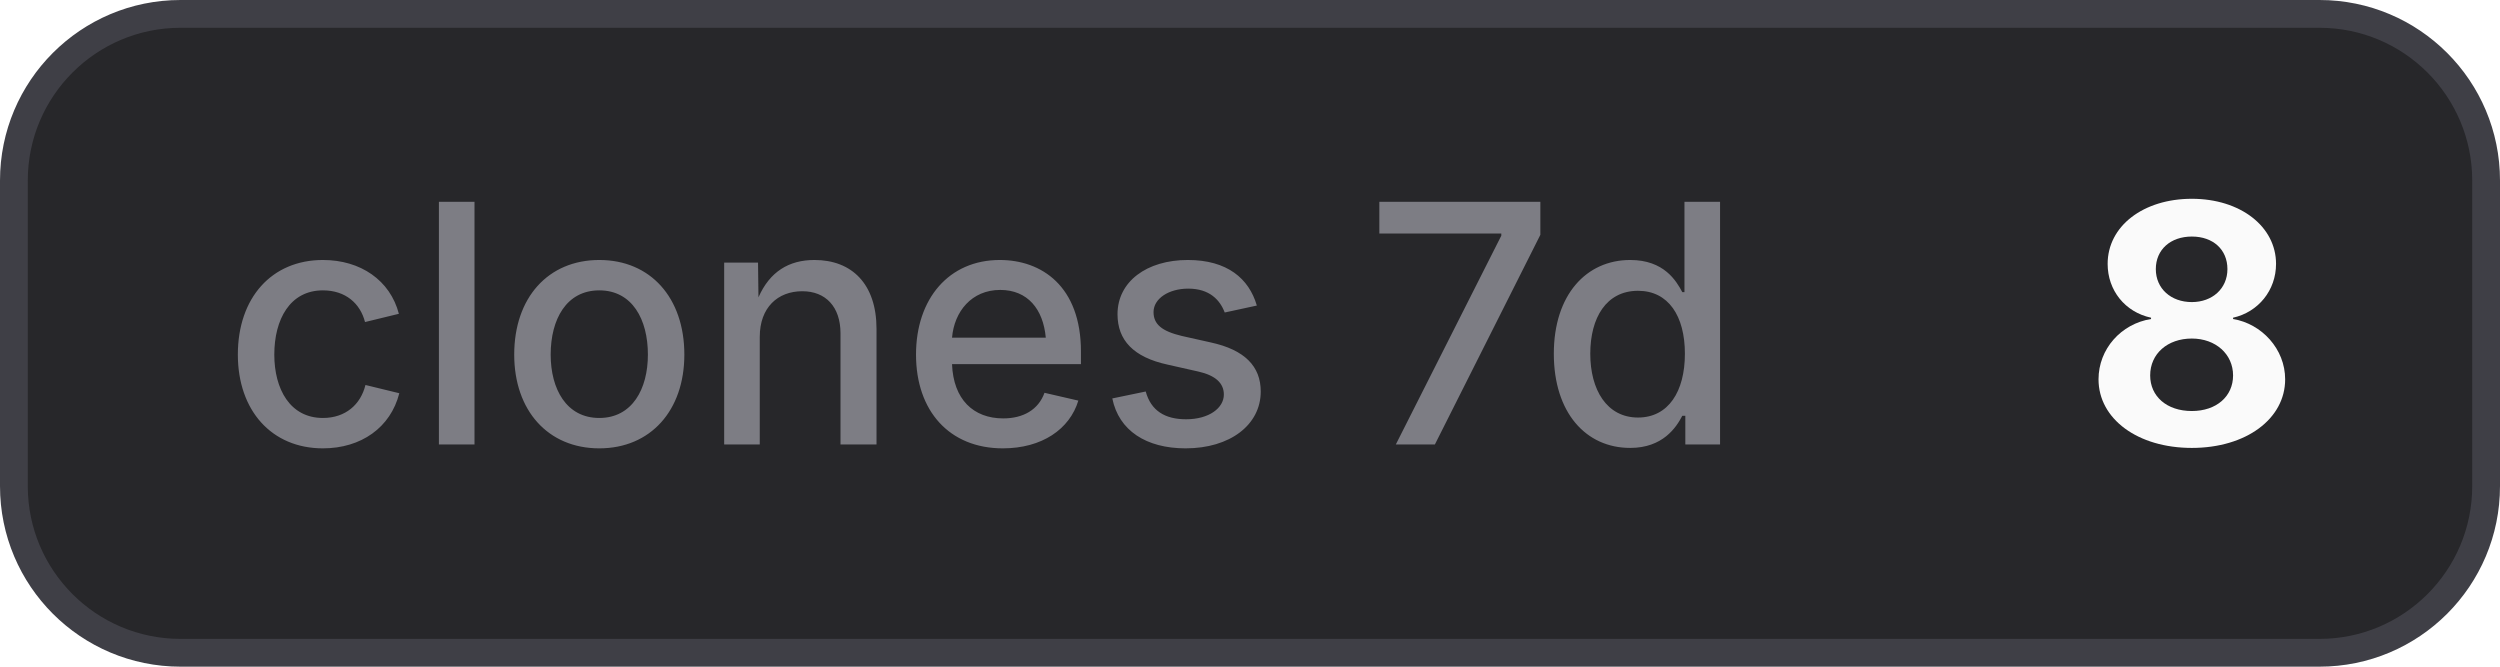
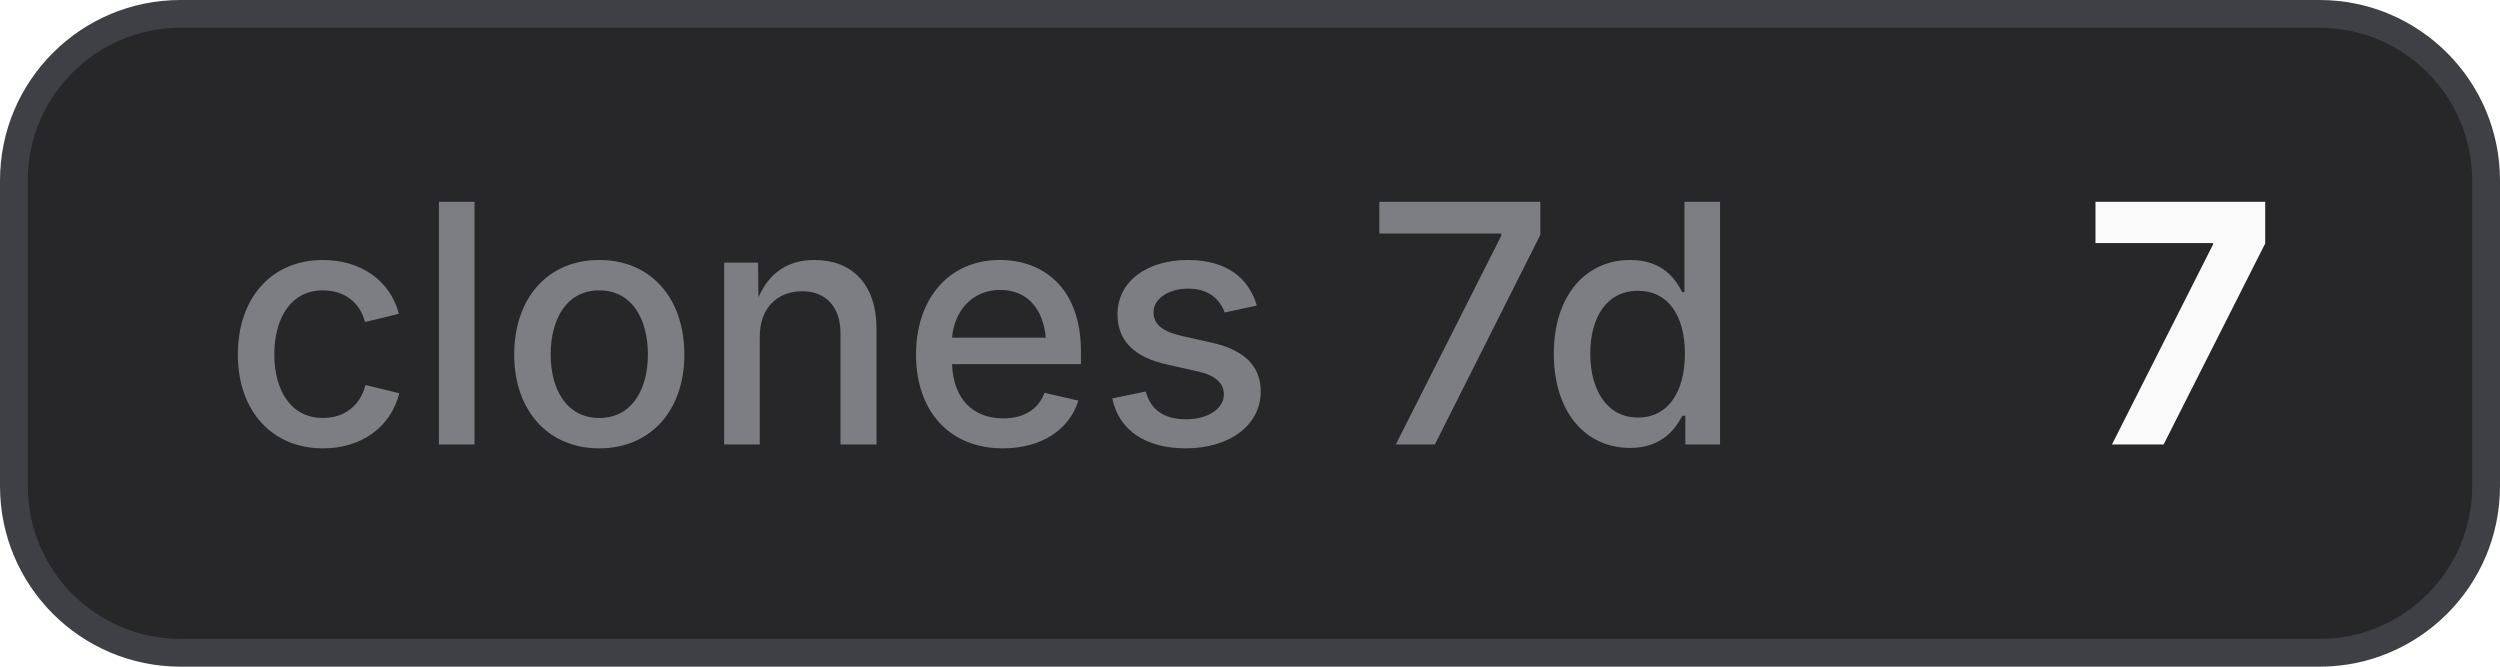
- <svg xmlns="http://www.w3.org/2000/svg" width="90" height="24" viewBox="0 0 90 24" role="img" aria-label="clones 7d: 8">
+ <svg xmlns="http://www.w3.org/2000/svg" width="90" height="24" viewBox="0 0 90 24" role="img" aria-label="clones 7d: 7">
  <style>
    .bg { fill: #27272a; stroke: #3f3f46; }
    .border { stroke: #3f3f46; }
    .label { fill: #a1a1aa; fill-opacity: 0.7; }
    .value { fill: #fafafa; }
    .icon { color: #fafafa; }
    @media (prefers-color-scheme: light) {
      .bg { fill: #f4f4f5; stroke: #d4d4d8; }
      .border { stroke: #d4d4d8; }
      .label { fill: #71717a; }
      .value { fill: #18181b; }
      .icon { color: #18181b; }
    }
  </style>
  <rect class="bg" x="0.5" y="0.5" width="89" height="23" rx="6" stroke-width="1" />
  <text class="label" x="8" y="16" font-family="Inter,ui-sans-serif,system-ui,-apple-system,BlinkMacSystemFont,Segoe UI,sans-serif" font-size="12" font-weight="500">clones 7d</text>
-   <text class="value" x="75" y="16" font-family="Inter,ui-sans-serif,system-ui,-apple-system,BlinkMacSystemFont,Segoe UI,sans-serif" font-size="12" font-weight="700">8</text>
+   <text class="value" x="75" y="16" font-family="Inter,ui-sans-serif,system-ui,-apple-system,BlinkMacSystemFont,Segoe UI,sans-serif" font-size="12" font-weight="700">7</text>
</svg>
